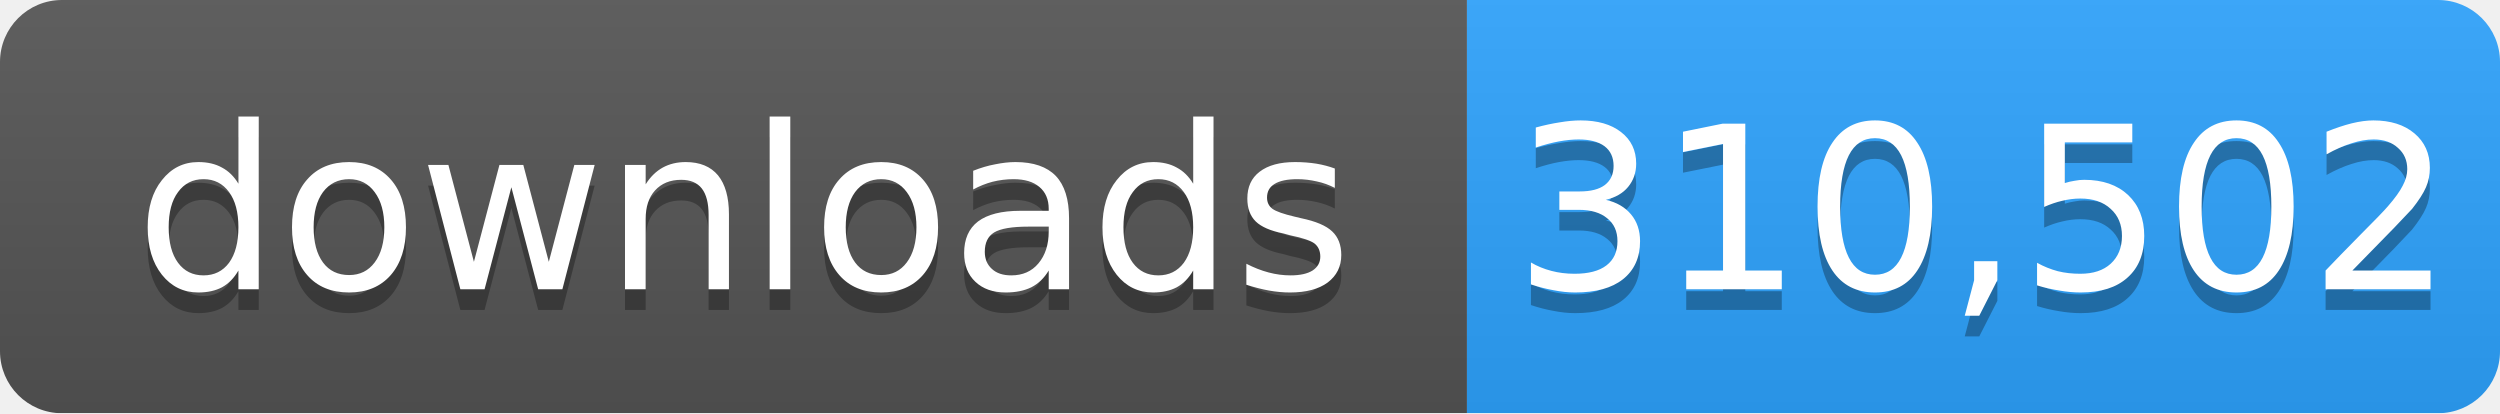
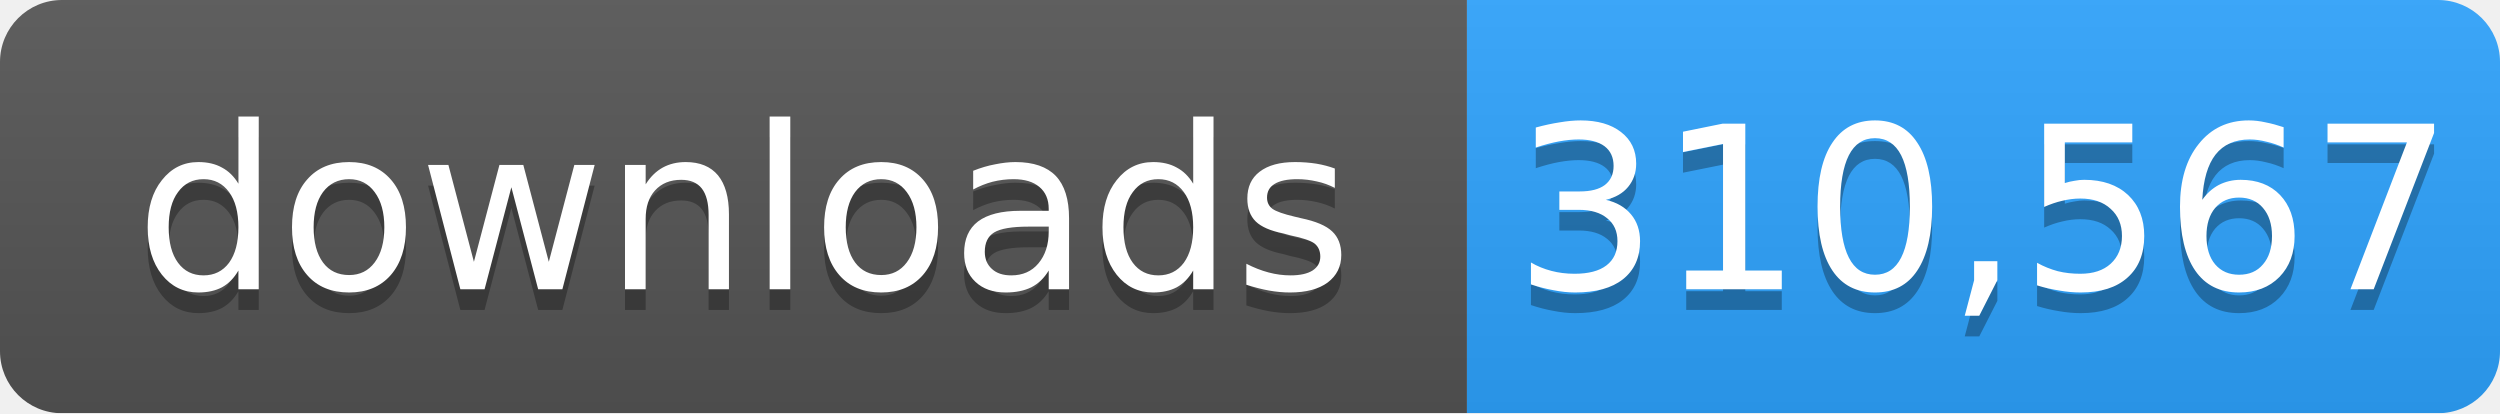
- <svg xmlns="http://www.w3.org/2000/svg" width="121" height="20" role="img" aria-label="downloads: 310,502">
+ <svg xmlns="http://www.w3.org/2000/svg" width="121" height="20" role="img" aria-label="downloads: 310,567">
  <linearGradient id="s" x2="0" y2="100%">
    <stop offset="0" stop-color="#bbb" stop-opacity=".1" />
    <stop offset="1" stop-opacity=".1" />
  </linearGradient>
  <mask id="m">
    <rect width="121" height="20" rx="3" fill="#fff" />
  </mask>
  <g mask="url(#m)">
    <rect width="71" height="20" fill="#555" />
    <rect x="71" width="50" height="20" fill="#2ea4ff" />
    <rect width="121" height="20" fill="url(#s)" />
  </g>
  <g fill="#fff" text-anchor="middle" font-family="Verdana,Geneva,DejaVu Sans,sans-serif" font-size="11">
    <text x="36" y="15" fill="#010101" fill-opacity=".3">downloads</text>
    <text x="36" y="14">downloads</text>
-     <text x="96" y="15" fill="#010101" fill-opacity=".3">310,502</text>
-     <text x="96" y="14">310,502</text>
+     <text x="96" y="15" fill="#010101" fill-opacity=".3">310,567</text>
+     <text x="96" y="14">310,567</text>
  </g>
</svg>
